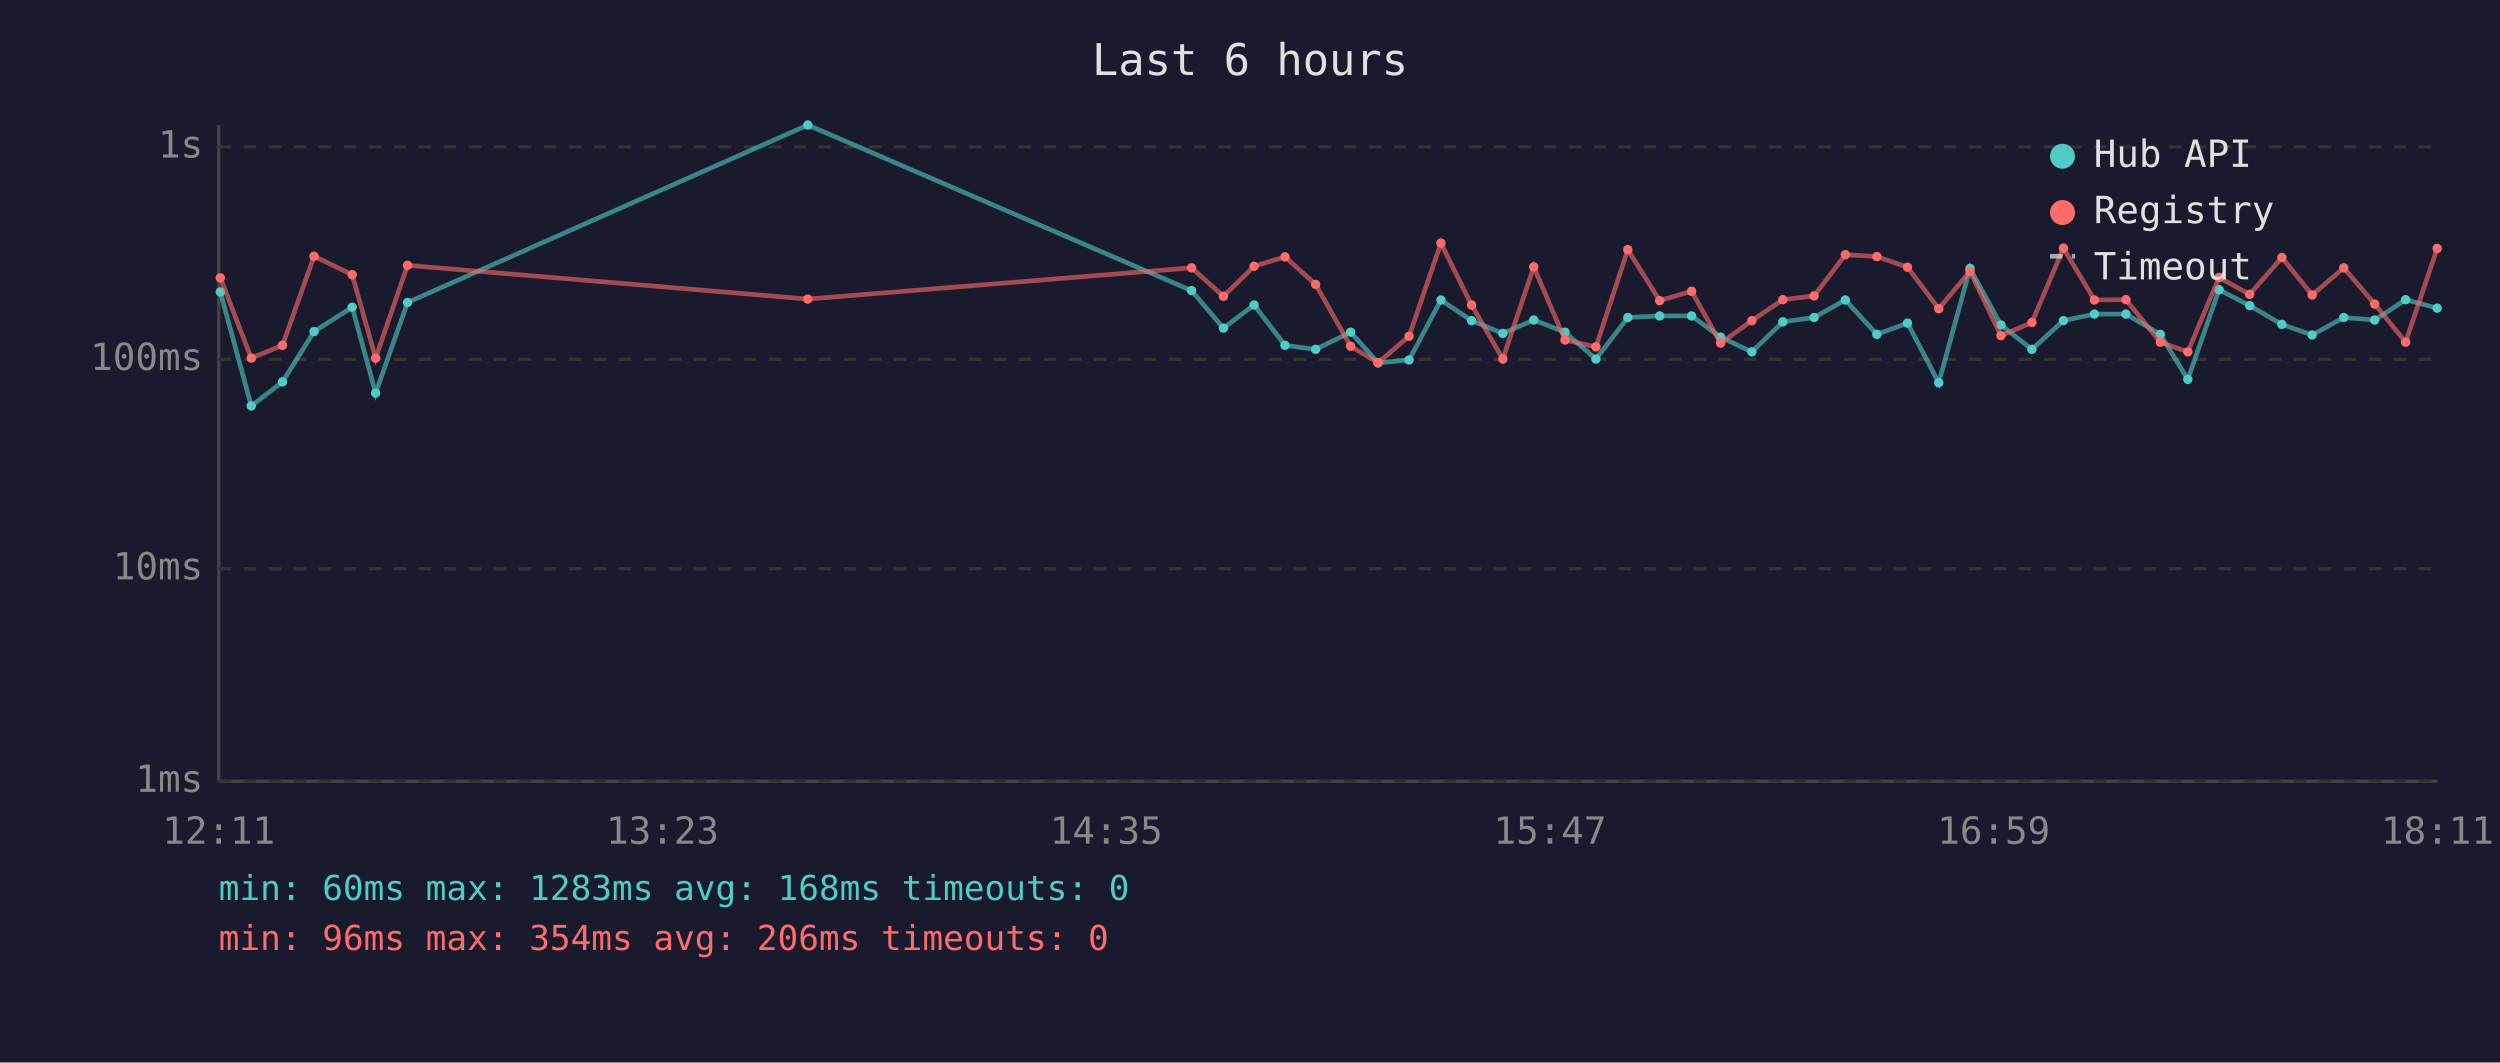
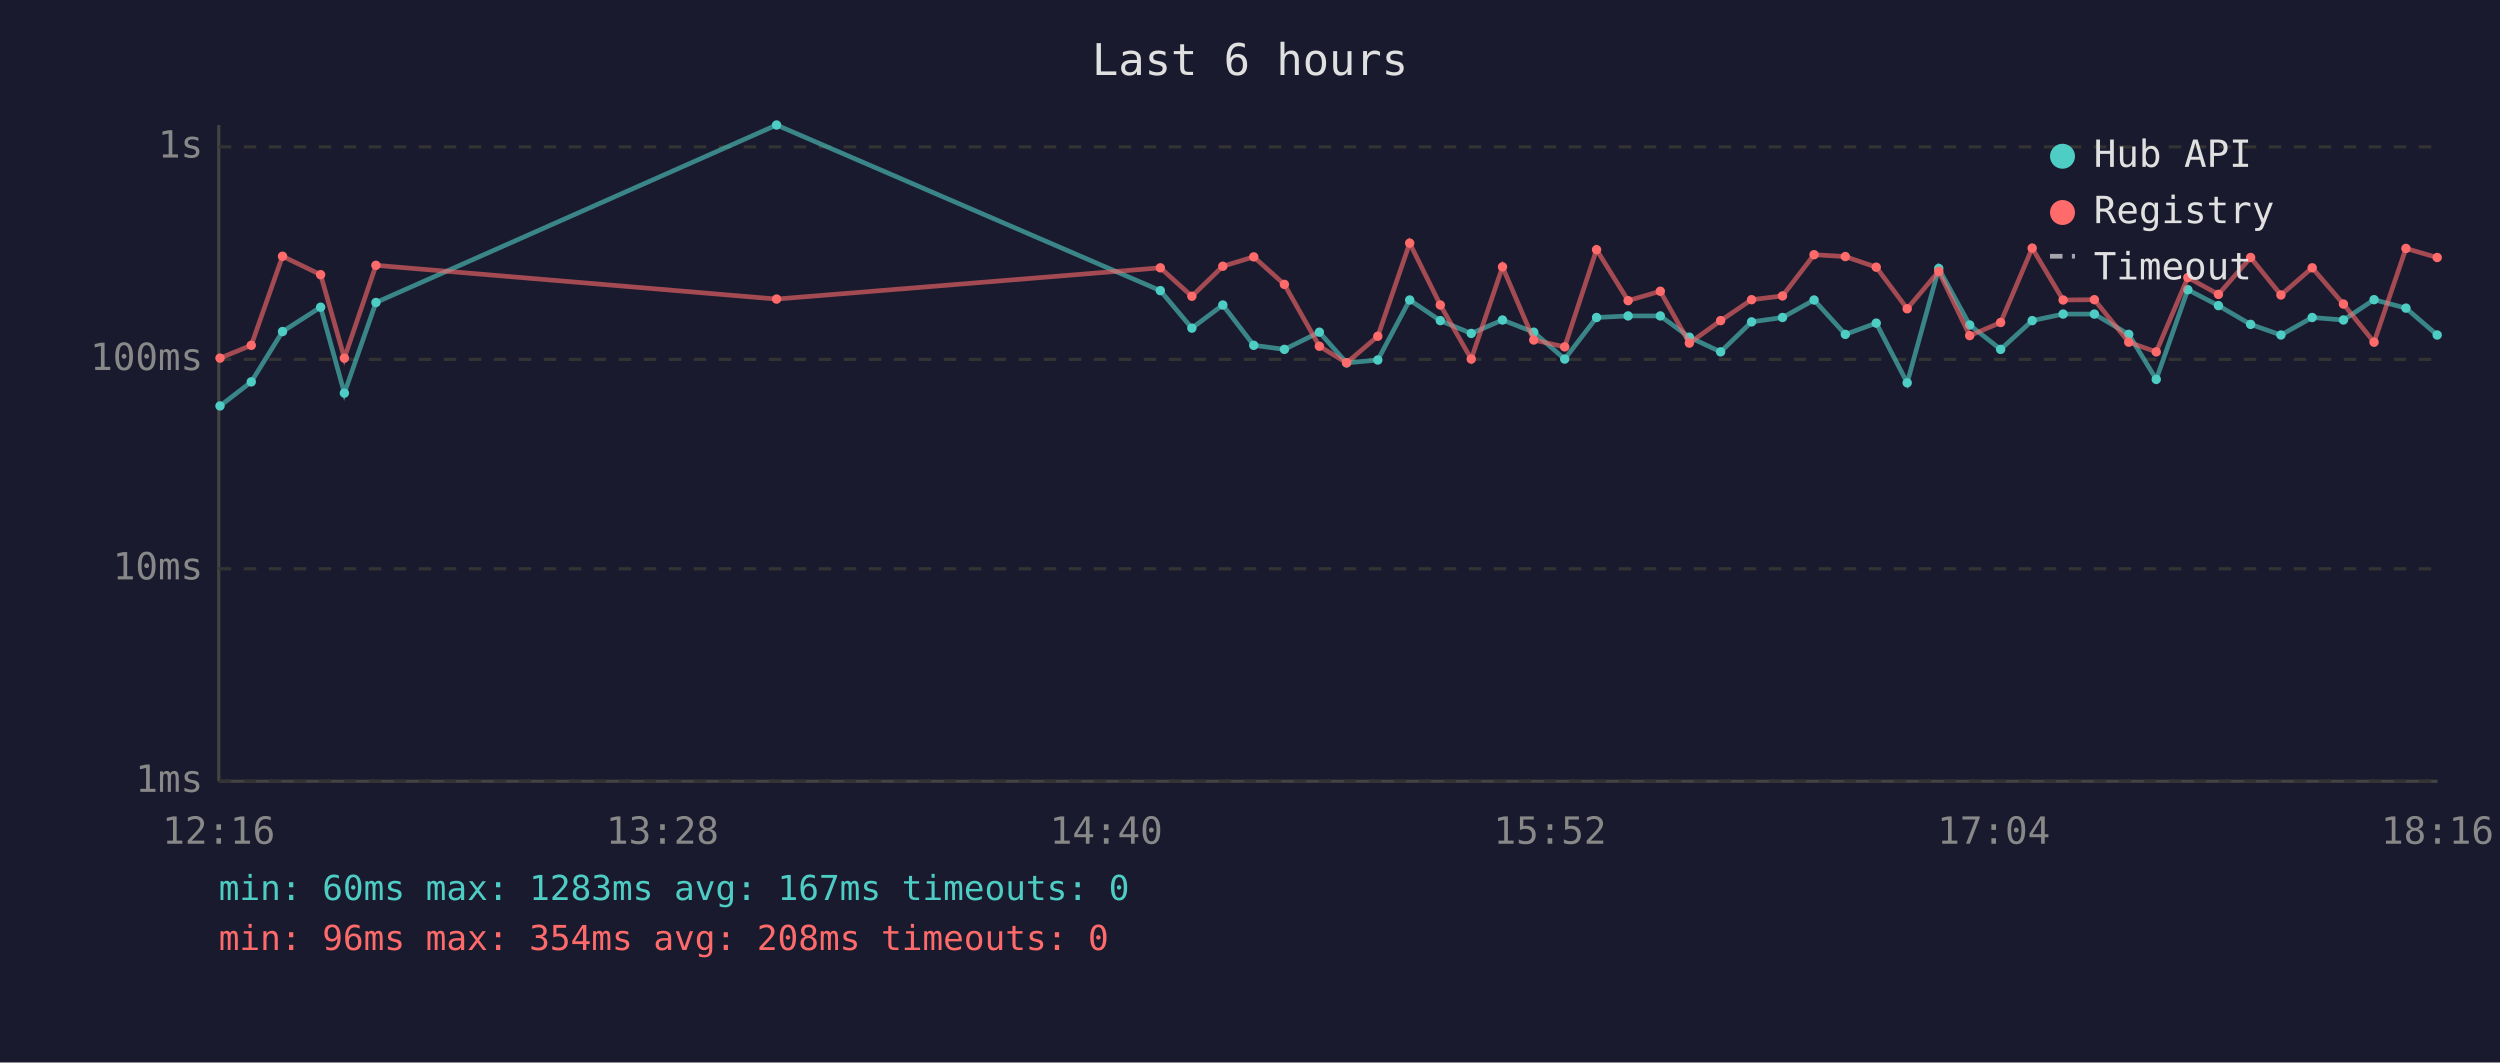
<svg xmlns="http://www.w3.org/2000/svg" viewBox="0 0 800 340" font-family="monospace" font-size="12">
  <rect width="800" height="340" fill="#1a1a2e" />
  <text x="400" y="24" fill="#e0e0e0" font-size="14" text-anchor="middle">Last 6 hours</text>
  <line x1="70" y1="40" x2="70" y2="250" stroke="#444" stroke-width="1" />
  <line x1="70" y1="250" x2="780" y2="250" stroke="#444" stroke-width="1" />
  <line x1="70" y1="250" x2="780" y2="250" stroke="#333" stroke-width="1" stroke-dasharray="4" />
  <text x="65" y="250" fill="#888" text-anchor="end" dominant-baseline="middle">1ms</text>
  <line x1="70" y1="182" x2="780" y2="182" stroke="#333" stroke-width="1" stroke-dasharray="4" />
  <text x="65" y="182" fill="#888" text-anchor="end" dominant-baseline="middle">10ms</text>
  <line x1="70" y1="115" x2="780" y2="115" stroke="#333" stroke-width="1" stroke-dasharray="4" />
  <text x="65" y="115" fill="#888" text-anchor="end" dominant-baseline="middle">100ms</text>
  <line x1="70" y1="47" x2="780" y2="47" stroke="#333" stroke-width="1" stroke-dasharray="4" />
  <text x="65" y="47" fill="#888" text-anchor="end" dominant-baseline="middle">1s</text>
-   <text x="70" y="270" fill="#888" text-anchor="middle">12:11</text>
-   <text x="212" y="270" fill="#888" text-anchor="middle">13:23</text>
-   <text x="354" y="270" fill="#888" text-anchor="middle">14:35</text>
-   <text x="496" y="270" fill="#888" text-anchor="middle">15:47</text>
-   <text x="638" y="270" fill="#888" text-anchor="middle">16:59</text>
-   <text x="780" y="270" fill="#888" text-anchor="middle">18:11</text>
-   <polyline points="70.5,93.4 80.4,129.9 90.4,122.2 100.5,106.1 112.7,98.3 120.2,125.8 130.4,96.8 258.5,40.0 381.3,93.0 391.5,105.0 401.3,97.6 411.2,110.5 421.0,111.8 432.2,106.3 441.0,116.1 450.9,115.2 461.1,96.0 470.9,102.6 480.9,106.7 490.8,102.4 500.8,106.3 510.7,114.9 520.9,101.6 531.1,101.1 541.3,101.1 550.6,107.9 560.6,112.6 570.5,103.0 580.5,101.6 590.5,96.0 600.6,107.0 610.4,103.4 620.4,122.5 630.4,85.9 640.3,104.0 650.2,111.8 660.3,102.6 670.2,100.5 680.3,100.5 691.3,107.0 700.1,121.4 710.1,92.7 719.9,97.8 730.2,103.8 739.9,107.2 750.0,101.6 759.9,102.4 769.8,95.9 779.9,98.6" fill="none" stroke="#4ecdc4" stroke-width="1.5" opacity="0.6" />
-   <circle cx="70.5" cy="93.4" r="1.5" fill="#4ecdc4" />
-   <circle cx="80.4" cy="129.9" r="1.5" fill="#4ecdc4" />
-   <circle cx="90.4" cy="122.2" r="1.5" fill="#4ecdc4" />
-   <circle cx="100.5" cy="106.1" r="1.5" fill="#4ecdc4" />
-   <circle cx="112.7" cy="98.3" r="1.5" fill="#4ecdc4" />
-   <circle cx="120.2" cy="125.8" r="1.5" fill="#4ecdc4" />
-   <circle cx="130.4" cy="96.8" r="1.5" fill="#4ecdc4" />
-   <circle cx="258.5" cy="40.0" r="1.5" fill="#4ecdc4" />
-   <circle cx="381.3" cy="93.0" r="1.5" fill="#4ecdc4" />
-   <circle cx="391.5" cy="105.0" r="1.5" fill="#4ecdc4" />
-   <circle cx="401.3" cy="97.6" r="1.5" fill="#4ecdc4" />
-   <circle cx="411.2" cy="110.5" r="1.5" fill="#4ecdc4" />
-   <circle cx="421.0" cy="111.8" r="1.5" fill="#4ecdc4" />
-   <circle cx="432.2" cy="106.3" r="1.5" fill="#4ecdc4" />
-   <circle cx="441.0" cy="116.1" r="1.5" fill="#4ecdc4" />
-   <circle cx="450.9" cy="115.2" r="1.5" fill="#4ecdc4" />
-   <circle cx="461.1" cy="96.0" r="1.5" fill="#4ecdc4" />
-   <circle cx="470.9" cy="102.6" r="1.5" fill="#4ecdc4" />
-   <circle cx="480.9" cy="106.7" r="1.5" fill="#4ecdc4" />
-   <circle cx="490.8" cy="102.4" r="1.5" fill="#4ecdc4" />
-   <circle cx="500.8" cy="106.3" r="1.5" fill="#4ecdc4" />
-   <circle cx="510.7" cy="114.9" r="1.5" fill="#4ecdc4" />
-   <circle cx="520.9" cy="101.6" r="1.5" fill="#4ecdc4" />
-   <circle cx="531.1" cy="101.1" r="1.5" fill="#4ecdc4" />
-   <circle cx="541.3" cy="101.1" r="1.5" fill="#4ecdc4" />
-   <circle cx="550.6" cy="107.9" r="1.5" fill="#4ecdc4" />
-   <circle cx="560.6" cy="112.6" r="1.5" fill="#4ecdc4" />
-   <circle cx="570.5" cy="103.0" r="1.5" fill="#4ecdc4" />
-   <circle cx="580.5" cy="101.6" r="1.5" fill="#4ecdc4" />
-   <circle cx="590.5" cy="96.0" r="1.5" fill="#4ecdc4" />
-   <circle cx="600.6" cy="107.0" r="1.5" fill="#4ecdc4" />
-   <circle cx="610.4" cy="103.4" r="1.5" fill="#4ecdc4" />
-   <circle cx="620.4" cy="122.5" r="1.5" fill="#4ecdc4" />
-   <circle cx="630.4" cy="85.9" r="1.5" fill="#4ecdc4" />
-   <circle cx="640.3" cy="104.0" r="1.5" fill="#4ecdc4" />
-   <circle cx="650.2" cy="111.8" r="1.5" fill="#4ecdc4" />
-   <circle cx="660.3" cy="102.6" r="1.5" fill="#4ecdc4" />
+   <text x="70" y="270" fill="#888" text-anchor="middle">12:16</text>
+   <text x="212" y="270" fill="#888" text-anchor="middle">13:28</text>
+   <text x="354" y="270" fill="#888" text-anchor="middle">14:40</text>
+   <text x="496" y="270" fill="#888" text-anchor="middle">15:52</text>
+   <text x="638" y="270" fill="#888" text-anchor="middle">17:04</text>
+   <text x="780" y="270" fill="#888" text-anchor="middle">18:16</text>
+   <polyline points="70.4,129.9 80.4,122.2 90.4,106.1 102.6,98.3 110.2,125.8 120.3,96.8 248.5,40.0 371.3,93.0 381.4,105.0 391.3,97.6 401.2,110.5 411.0,111.8 422.2,106.3 430.9,116.1 440.9,115.2 451.1,96.0 460.9,102.6 470.8,106.7 480.8,102.4 490.8,106.3 500.7,114.9 510.9,101.6 521.0,101.1 531.3,101.1 540.6,107.9 550.6,112.6 560.5,103.0 570.4,101.6 580.5,96.0 590.5,107.0 600.4,103.4 610.3,122.5 620.4,85.9 630.3,104.0 640.2,111.8 650.3,102.6 660.2,100.5 670.2,100.5 681.2,107.0 690.0,121.4 700.1,92.7 709.9,97.8 720.2,103.8 729.9,107.2 739.9,101.6 749.9,102.4 759.7,95.9 769.9,98.6 779.9,107.2" fill="none" stroke="#4ecdc4" stroke-width="1.5" opacity="0.6" />
+   <circle cx="70.4" cy="129.9" r="1.5" fill="#4ecdc4" />
+   <circle cx="80.4" cy="122.2" r="1.5" fill="#4ecdc4" />
+   <circle cx="90.4" cy="106.1" r="1.5" fill="#4ecdc4" />
+   <circle cx="102.6" cy="98.3" r="1.5" fill="#4ecdc4" />
+   <circle cx="110.2" cy="125.8" r="1.5" fill="#4ecdc4" />
+   <circle cx="120.3" cy="96.8" r="1.5" fill="#4ecdc4" />
+   <circle cx="248.5" cy="40.0" r="1.5" fill="#4ecdc4" />
+   <circle cx="371.3" cy="93.0" r="1.5" fill="#4ecdc4" />
+   <circle cx="381.4" cy="105.0" r="1.5" fill="#4ecdc4" />
+   <circle cx="391.3" cy="97.6" r="1.5" fill="#4ecdc4" />
+   <circle cx="401.2" cy="110.5" r="1.5" fill="#4ecdc4" />
+   <circle cx="411.0" cy="111.8" r="1.5" fill="#4ecdc4" />
+   <circle cx="422.2" cy="106.3" r="1.5" fill="#4ecdc4" />
+   <circle cx="430.9" cy="116.1" r="1.5" fill="#4ecdc4" />
+   <circle cx="440.9" cy="115.2" r="1.5" fill="#4ecdc4" />
+   <circle cx="451.1" cy="96.0" r="1.5" fill="#4ecdc4" />
+   <circle cx="460.9" cy="102.6" r="1.5" fill="#4ecdc4" />
+   <circle cx="470.8" cy="106.7" r="1.5" fill="#4ecdc4" />
+   <circle cx="480.8" cy="102.4" r="1.5" fill="#4ecdc4" />
+   <circle cx="490.8" cy="106.3" r="1.5" fill="#4ecdc4" />
+   <circle cx="500.7" cy="114.9" r="1.5" fill="#4ecdc4" />
+   <circle cx="510.9" cy="101.6" r="1.5" fill="#4ecdc4" />
+   <circle cx="521.0" cy="101.1" r="1.5" fill="#4ecdc4" />
+   <circle cx="531.3" cy="101.1" r="1.5" fill="#4ecdc4" />
+   <circle cx="540.6" cy="107.9" r="1.5" fill="#4ecdc4" />
+   <circle cx="550.6" cy="112.6" r="1.5" fill="#4ecdc4" />
+   <circle cx="560.5" cy="103.0" r="1.5" fill="#4ecdc4" />
+   <circle cx="570.4" cy="101.6" r="1.5" fill="#4ecdc4" />
+   <circle cx="580.5" cy="96.0" r="1.5" fill="#4ecdc4" />
+   <circle cx="590.5" cy="107.0" r="1.5" fill="#4ecdc4" />
+   <circle cx="600.4" cy="103.4" r="1.5" fill="#4ecdc4" />
+   <circle cx="610.3" cy="122.5" r="1.5" fill="#4ecdc4" />
+   <circle cx="620.4" cy="85.9" r="1.5" fill="#4ecdc4" />
+   <circle cx="630.3" cy="104.0" r="1.5" fill="#4ecdc4" />
+   <circle cx="640.2" cy="111.8" r="1.5" fill="#4ecdc4" />
+   <circle cx="650.3" cy="102.6" r="1.5" fill="#4ecdc4" />
+   <circle cx="660.2" cy="100.5" r="1.5" fill="#4ecdc4" />
  <circle cx="670.2" cy="100.5" r="1.5" fill="#4ecdc4" />
-   <circle cx="680.3" cy="100.5" r="1.5" fill="#4ecdc4" />
-   <circle cx="691.3" cy="107.0" r="1.5" fill="#4ecdc4" />
-   <circle cx="700.1" cy="121.4" r="1.5" fill="#4ecdc4" />
-   <circle cx="710.1" cy="92.7" r="1.5" fill="#4ecdc4" />
-   <circle cx="719.9" cy="97.8" r="1.5" fill="#4ecdc4" />
-   <circle cx="730.2" cy="103.8" r="1.5" fill="#4ecdc4" />
-   <circle cx="739.9" cy="107.2" r="1.5" fill="#4ecdc4" />
-   <circle cx="750.0" cy="101.6" r="1.5" fill="#4ecdc4" />
-   <circle cx="759.9" cy="102.4" r="1.5" fill="#4ecdc4" />
-   <circle cx="769.8" cy="95.9" r="1.5" fill="#4ecdc4" />
-   <circle cx="779.9" cy="98.6" r="1.5" fill="#4ecdc4" />
-   <polyline points="70.5,88.9 80.4,114.6 90.4,110.5 100.5,82.0 112.7,87.9 120.2,114.6 130.4,84.9 258.5,95.7 381.3,85.7 391.5,94.8 401.3,85.2 411.2,82.2 421.0,91.0 432.2,110.8 441.0,116.1 450.9,107.6 461.1,77.8 470.9,97.6 480.9,114.9 490.8,85.4 500.8,108.8 510.7,111.0 520.9,79.9 531.1,96.2 541.3,93.2 550.6,109.8 560.6,102.6 570.5,95.9 580.5,94.7 590.5,81.5 600.6,82.1 610.4,85.5 620.4,98.8 630.4,86.8 640.3,107.4 650.2,103.2 660.3,79.4 670.2,96.0 680.3,95.9 691.3,109.5 700.1,112.6 710.1,88.8 719.9,94.2 730.2,82.4 739.9,94.4 750.0,85.7 759.9,97.3 769.8,109.5 779.9,79.5" fill="none" stroke="#ff6b6b" stroke-width="1.5" opacity="0.6" />
-   <circle cx="70.5" cy="88.9" r="1.5" fill="#ff6b6b" />
-   <circle cx="80.4" cy="114.6" r="1.5" fill="#ff6b6b" />
-   <circle cx="90.4" cy="110.5" r="1.5" fill="#ff6b6b" />
-   <circle cx="100.5" cy="82.0" r="1.5" fill="#ff6b6b" />
-   <circle cx="112.7" cy="87.9" r="1.5" fill="#ff6b6b" />
-   <circle cx="120.2" cy="114.6" r="1.5" fill="#ff6b6b" />
-   <circle cx="130.4" cy="84.9" r="1.5" fill="#ff6b6b" />
-   <circle cx="258.5" cy="95.7" r="1.5" fill="#ff6b6b" />
-   <circle cx="381.3" cy="85.7" r="1.5" fill="#ff6b6b" />
-   <circle cx="391.5" cy="94.8" r="1.5" fill="#ff6b6b" />
-   <circle cx="401.3" cy="85.2" r="1.5" fill="#ff6b6b" />
-   <circle cx="411.2" cy="82.2" r="1.5" fill="#ff6b6b" />
-   <circle cx="421.0" cy="91.0" r="1.5" fill="#ff6b6b" />
-   <circle cx="432.2" cy="110.8" r="1.5" fill="#ff6b6b" />
-   <circle cx="441.0" cy="116.1" r="1.5" fill="#ff6b6b" />
-   <circle cx="450.9" cy="107.6" r="1.5" fill="#ff6b6b" />
-   <circle cx="461.1" cy="77.8" r="1.5" fill="#ff6b6b" />
-   <circle cx="470.9" cy="97.6" r="1.5" fill="#ff6b6b" />
-   <circle cx="480.9" cy="114.9" r="1.5" fill="#ff6b6b" />
-   <circle cx="490.8" cy="85.4" r="1.5" fill="#ff6b6b" />
-   <circle cx="500.8" cy="108.8" r="1.5" fill="#ff6b6b" />
-   <circle cx="510.7" cy="111.0" r="1.5" fill="#ff6b6b" />
-   <circle cx="520.9" cy="79.9" r="1.5" fill="#ff6b6b" />
-   <circle cx="531.1" cy="96.2" r="1.5" fill="#ff6b6b" />
-   <circle cx="541.3" cy="93.2" r="1.5" fill="#ff6b6b" />
-   <circle cx="550.6" cy="109.8" r="1.5" fill="#ff6b6b" />
-   <circle cx="560.6" cy="102.6" r="1.5" fill="#ff6b6b" />
-   <circle cx="570.5" cy="95.9" r="1.5" fill="#ff6b6b" />
-   <circle cx="580.5" cy="94.7" r="1.5" fill="#ff6b6b" />
-   <circle cx="590.5" cy="81.5" r="1.5" fill="#ff6b6b" />
-   <circle cx="600.6" cy="82.1" r="1.5" fill="#ff6b6b" />
-   <circle cx="610.4" cy="85.5" r="1.5" fill="#ff6b6b" />
-   <circle cx="620.4" cy="98.8" r="1.5" fill="#ff6b6b" />
-   <circle cx="630.4" cy="86.8" r="1.5" fill="#ff6b6b" />
-   <circle cx="640.3" cy="107.4" r="1.5" fill="#ff6b6b" />
-   <circle cx="650.2" cy="103.2" r="1.5" fill="#ff6b6b" />
-   <circle cx="660.3" cy="79.4" r="1.5" fill="#ff6b6b" />
-   <circle cx="670.2" cy="96.0" r="1.5" fill="#ff6b6b" />
-   <circle cx="680.3" cy="95.9" r="1.5" fill="#ff6b6b" />
-   <circle cx="691.3" cy="109.5" r="1.5" fill="#ff6b6b" />
-   <circle cx="700.1" cy="112.6" r="1.5" fill="#ff6b6b" />
-   <circle cx="710.1" cy="88.8" r="1.5" fill="#ff6b6b" />
-   <circle cx="719.9" cy="94.2" r="1.5" fill="#ff6b6b" />
-   <circle cx="730.2" cy="82.4" r="1.5" fill="#ff6b6b" />
-   <circle cx="739.9" cy="94.4" r="1.5" fill="#ff6b6b" />
-   <circle cx="750.0" cy="85.7" r="1.5" fill="#ff6b6b" />
-   <circle cx="759.9" cy="97.3" r="1.5" fill="#ff6b6b" />
-   <circle cx="769.8" cy="109.5" r="1.5" fill="#ff6b6b" />
-   <circle cx="779.9" cy="79.5" r="1.5" fill="#ff6b6b" />
+   <circle cx="681.2" cy="107.0" r="1.5" fill="#4ecdc4" />
+   <circle cx="690.0" cy="121.4" r="1.5" fill="#4ecdc4" />
+   <circle cx="700.1" cy="92.7" r="1.5" fill="#4ecdc4" />
+   <circle cx="709.9" cy="97.8" r="1.5" fill="#4ecdc4" />
+   <circle cx="720.2" cy="103.8" r="1.5" fill="#4ecdc4" />
+   <circle cx="729.9" cy="107.2" r="1.5" fill="#4ecdc4" />
+   <circle cx="739.9" cy="101.6" r="1.5" fill="#4ecdc4" />
+   <circle cx="749.9" cy="102.4" r="1.5" fill="#4ecdc4" />
+   <circle cx="759.7" cy="95.9" r="1.5" fill="#4ecdc4" />
+   <circle cx="769.9" cy="98.6" r="1.5" fill="#4ecdc4" />
+   <circle cx="779.9" cy="107.2" r="1.5" fill="#4ecdc4" />
+   <polyline points="70.4,114.6 80.4,110.5 90.4,82.0 102.6,87.9 110.2,114.6 120.3,84.9 248.5,95.7 371.3,85.7 381.4,94.8 391.3,85.2 401.2,82.2 411.0,91.0 422.2,110.8 430.9,116.1 440.9,107.6 451.1,77.8 460.9,97.6 470.8,114.9 480.8,85.4 490.8,108.8 500.7,111.0 510.9,79.9 521.0,96.2 531.3,93.2 540.6,109.8 550.6,102.6 560.5,95.9 570.4,94.7 580.5,81.5 590.5,82.1 600.4,85.5 610.3,98.8 620.4,86.8 630.3,107.4 640.2,103.2 650.3,79.4 660.2,96.0 670.2,95.9 681.2,109.5 690.0,112.6 700.1,88.8 709.9,94.2 720.2,82.4 729.9,94.4 739.9,85.7 749.9,97.3 759.7,109.5 769.9,79.5 779.9,82.4" fill="none" stroke="#ff6b6b" stroke-width="1.5" opacity="0.6" />
+   <circle cx="70.4" cy="114.6" r="1.5" fill="#ff6b6b" />
+   <circle cx="80.4" cy="110.5" r="1.5" fill="#ff6b6b" />
+   <circle cx="90.4" cy="82.0" r="1.5" fill="#ff6b6b" />
+   <circle cx="102.6" cy="87.9" r="1.5" fill="#ff6b6b" />
+   <circle cx="110.2" cy="114.6" r="1.5" fill="#ff6b6b" />
+   <circle cx="120.3" cy="84.9" r="1.5" fill="#ff6b6b" />
+   <circle cx="248.5" cy="95.7" r="1.5" fill="#ff6b6b" />
+   <circle cx="371.3" cy="85.7" r="1.5" fill="#ff6b6b" />
+   <circle cx="381.4" cy="94.8" r="1.5" fill="#ff6b6b" />
+   <circle cx="391.3" cy="85.2" r="1.5" fill="#ff6b6b" />
+   <circle cx="401.2" cy="82.2" r="1.5" fill="#ff6b6b" />
+   <circle cx="411.0" cy="91.0" r="1.5" fill="#ff6b6b" />
+   <circle cx="422.2" cy="110.8" r="1.5" fill="#ff6b6b" />
+   <circle cx="430.9" cy="116.1" r="1.5" fill="#ff6b6b" />
+   <circle cx="440.9" cy="107.6" r="1.5" fill="#ff6b6b" />
+   <circle cx="451.1" cy="77.8" r="1.5" fill="#ff6b6b" />
+   <circle cx="460.9" cy="97.6" r="1.5" fill="#ff6b6b" />
+   <circle cx="470.8" cy="114.9" r="1.5" fill="#ff6b6b" />
+   <circle cx="480.8" cy="85.4" r="1.5" fill="#ff6b6b" />
+   <circle cx="490.8" cy="108.8" r="1.5" fill="#ff6b6b" />
+   <circle cx="500.7" cy="111.0" r="1.5" fill="#ff6b6b" />
+   <circle cx="510.9" cy="79.9" r="1.5" fill="#ff6b6b" />
+   <circle cx="521.0" cy="96.2" r="1.5" fill="#ff6b6b" />
+   <circle cx="531.3" cy="93.2" r="1.5" fill="#ff6b6b" />
+   <circle cx="540.6" cy="109.8" r="1.5" fill="#ff6b6b" />
+   <circle cx="550.6" cy="102.6" r="1.5" fill="#ff6b6b" />
+   <circle cx="560.5" cy="95.9" r="1.5" fill="#ff6b6b" />
+   <circle cx="570.4" cy="94.7" r="1.5" fill="#ff6b6b" />
+   <circle cx="580.5" cy="81.5" r="1.5" fill="#ff6b6b" />
+   <circle cx="590.5" cy="82.1" r="1.5" fill="#ff6b6b" />
+   <circle cx="600.4" cy="85.5" r="1.5" fill="#ff6b6b" />
+   <circle cx="610.3" cy="98.8" r="1.5" fill="#ff6b6b" />
+   <circle cx="620.4" cy="86.8" r="1.5" fill="#ff6b6b" />
+   <circle cx="630.3" cy="107.4" r="1.5" fill="#ff6b6b" />
+   <circle cx="640.2" cy="103.2" r="1.5" fill="#ff6b6b" />
+   <circle cx="650.3" cy="79.4" r="1.5" fill="#ff6b6b" />
+   <circle cx="660.2" cy="96.0" r="1.5" fill="#ff6b6b" />
+   <circle cx="670.2" cy="95.9" r="1.5" fill="#ff6b6b" />
+   <circle cx="681.2" cy="109.5" r="1.5" fill="#ff6b6b" />
+   <circle cx="690.0" cy="112.6" r="1.5" fill="#ff6b6b" />
+   <circle cx="700.1" cy="88.8" r="1.5" fill="#ff6b6b" />
+   <circle cx="709.9" cy="94.2" r="1.5" fill="#ff6b6b" />
+   <circle cx="720.2" cy="82.4" r="1.5" fill="#ff6b6b" />
+   <circle cx="729.9" cy="94.4" r="1.5" fill="#ff6b6b" />
+   <circle cx="739.9" cy="85.7" r="1.5" fill="#ff6b6b" />
+   <circle cx="749.9" cy="97.3" r="1.5" fill="#ff6b6b" />
+   <circle cx="759.7" cy="109.5" r="1.5" fill="#ff6b6b" />
+   <circle cx="769.9" cy="79.5" r="1.5" fill="#ff6b6b" />
+   <circle cx="779.9" cy="82.4" r="1.5" fill="#ff6b6b" />
  <circle cx="660" cy="50" r="4" fill="#4ecdc4" />
  <text x="670" y="50" fill="#e0e0e0" dominant-baseline="middle">Hub API</text>
  <circle cx="660" cy="68" r="4" fill="#ff6b6b" />
  <text x="670" y="68" fill="#e0e0e0" dominant-baseline="middle">Registry</text>
  <line x1="656" y1="82" x2="664" y2="82" stroke="#e0e0e0" stroke-width="1.5" stroke-dasharray="4,3" opacity="0.7" />
  <text x="670" y="86" fill="#e0e0e0" dominant-baseline="middle">Timeout</text>
-   <text x="70" y="288" fill="#4ecdc4" font-size="11">min: 60ms  max: 1283ms  avg: 168ms  timeouts: 0</text>
-   <text x="70" y="304" fill="#ff6b6b" font-size="11">min: 96ms  max: 354ms  avg: 206ms  timeouts: 0</text>
+   <text x="70" y="288" fill="#4ecdc4" font-size="11">min: 60ms  max: 1283ms  avg: 167ms  timeouts: 0</text>
+   <text x="70" y="304" fill="#ff6b6b" font-size="11">min: 96ms  max: 354ms  avg: 208ms  timeouts: 0</text>
</svg>
